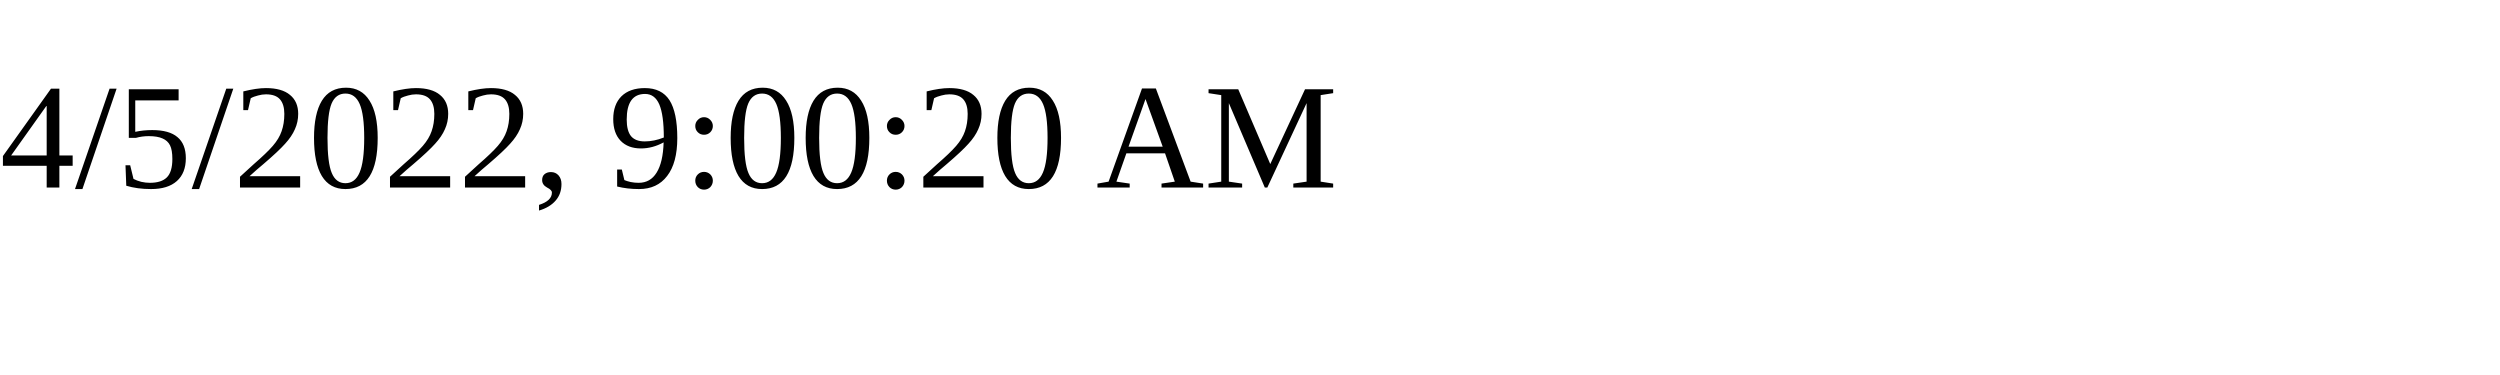
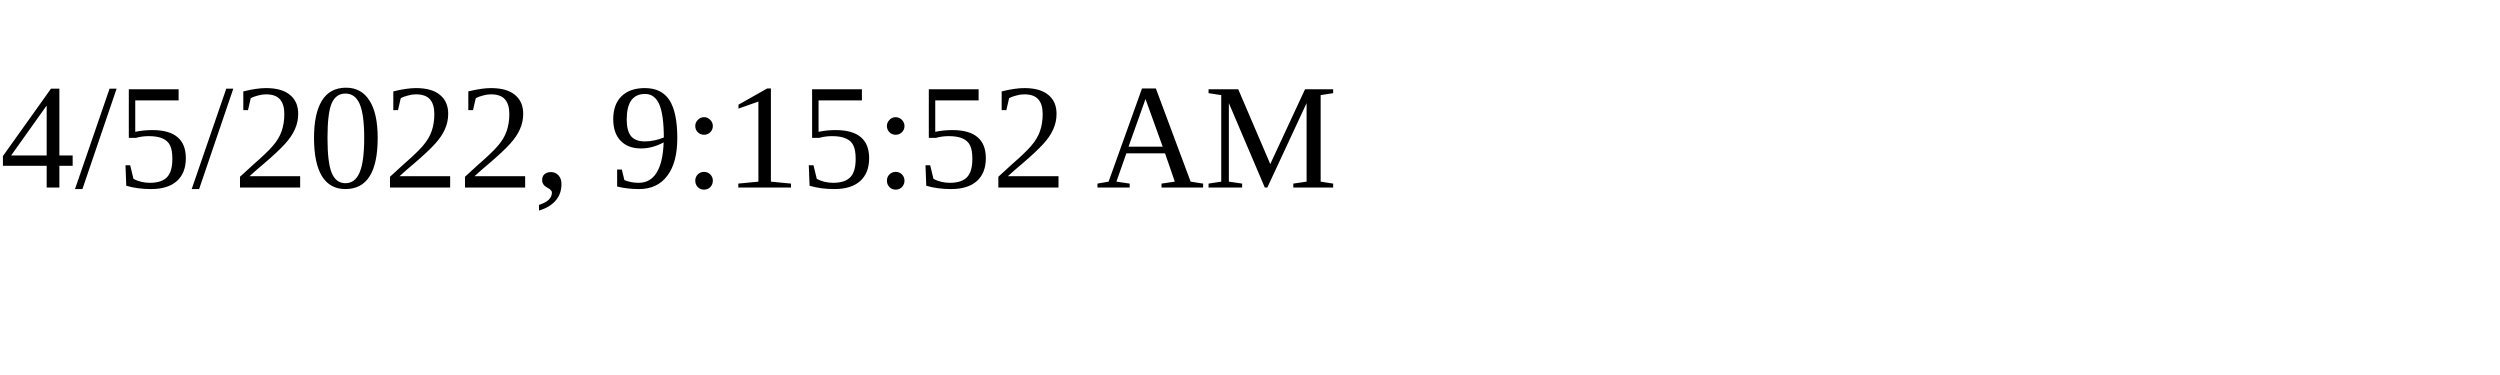
<svg xmlns="http://www.w3.org/2000/svg" height="30" width="200">
-   <text x="0" y="15">4/5/2022, 9:00:20 AM</text>
+   <text x="0" y="15">4/5/2022, 9:15:52 AM</text>
</svg>
